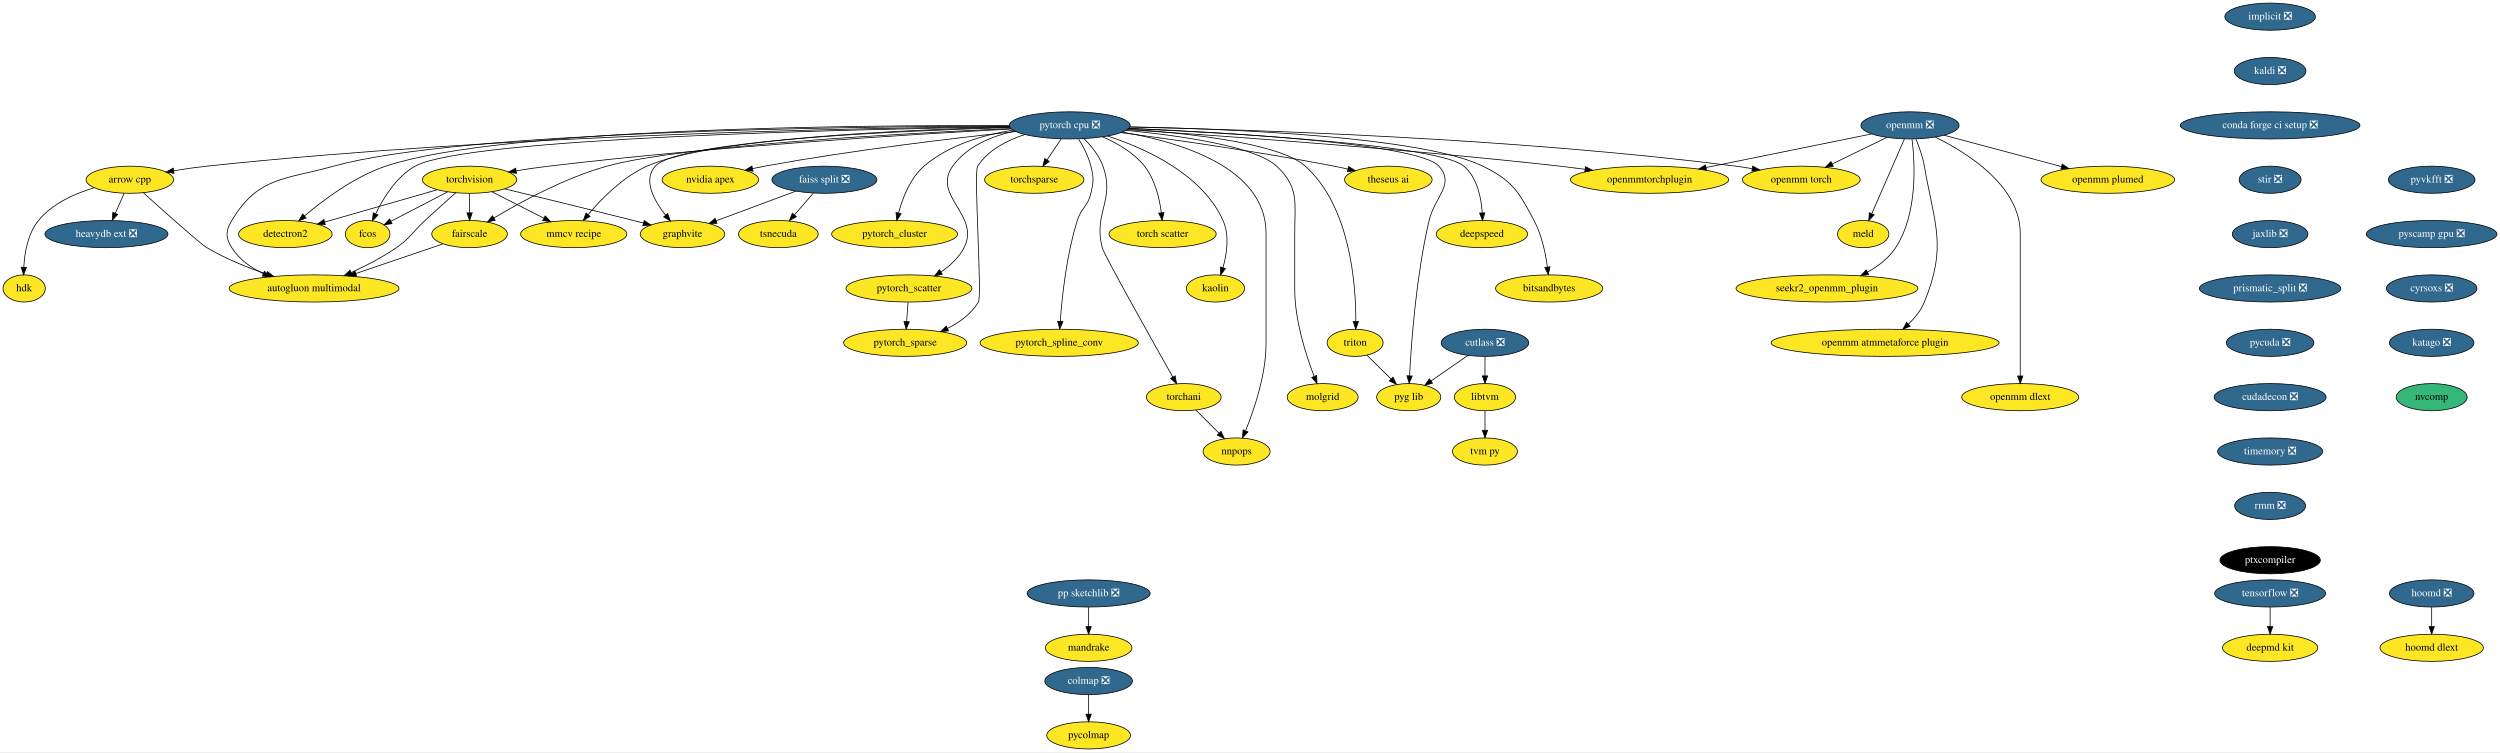
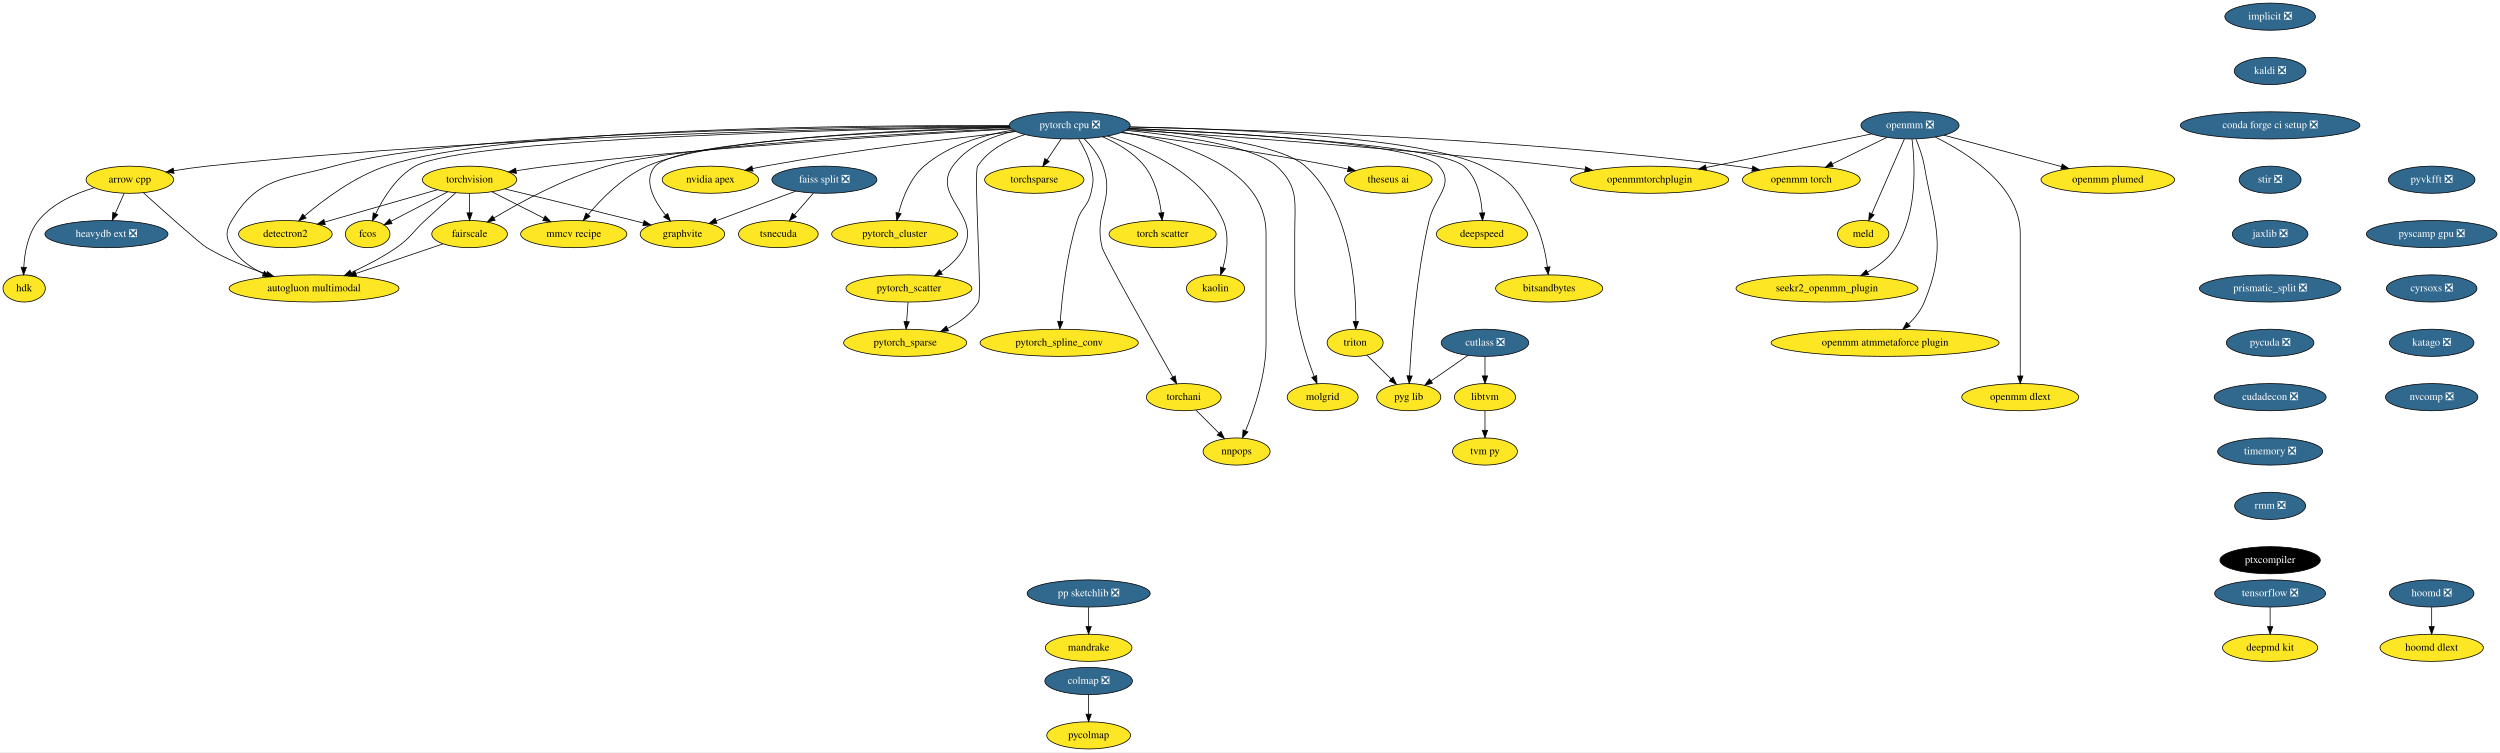
<svg xmlns="http://www.w3.org/2000/svg" xmlns:xlink="http://www.w3.org/1999/xlink" width="3311pt" height="996pt" viewBox="0.00 0.00 3311.50 996.00">
  <g id="graph0" class="graph" transform="scale(1 1) rotate(0) translate(4 992)">
    <polygon fill="white" stroke="transparent" points="-4,4 -4,-992 3307.5,-992 3307.5,4 -4,4" />
    <g id="node1" class="node">
      <g id="a_node1">
        <a xlink:href="https://github.com/conda-forge/arrow-cpp-feedstock" xlink:title="arrow cpp">
          <ellipse fill="#fde725" stroke="black" cx="168" cy="-754" rx="58" ry="18" />
          <text text-anchor="middle" x="168" y="-750.3" font-family="Times,serif" font-size="14.00">arrow cpp</text>
        </a>
      </g>
    </g>
    <g id="node2" class="node">
      <g id="a_node2">
        <a xlink:href="https://github.com/conda-forge/heavydb-ext-feedstock/pull/49" xlink:title="heavydb ext ❎">
          <ellipse fill="#31688e" stroke="black" cx="137" cy="-682" rx="81.49" ry="18" />
          <text text-anchor="middle" x="137" y="-678.3" font-family="Times,serif" font-size="14.00" fill="white">heavydb ext ❎</text>
        </a>
      </g>
    </g>
    <g id="edge1" class="edge">
      <path fill="none" stroke="black" d="M160.5,-736.05C156.97,-728.09 152.68,-718.41 148.74,-709.51" />
      <polygon fill="black" stroke="black" points="151.9,-708 144.65,-700.28 145.5,-710.84 151.9,-708" />
    </g>
    <g id="node3" class="node">
      <g id="a_node3">
        <a xlink:href="https://github.com/conda-forge/hdk-feedstock" xlink:title="hdk">
          <ellipse fill="#fde725" stroke="black" cx="28" cy="-610" rx="28" ry="18" />
          <text text-anchor="middle" x="28" y="-606.3" font-family="Times,serif" font-size="14.00">hdk</text>
        </a>
      </g>
    </g>
    <g id="edge2" class="edge">
      <path fill="none" stroke="black" d="M120.81,-743.38C95.33,-735.79 65.41,-722.57 47,-700 32.91,-682.72 28.58,-657.46 27.53,-638.25" />
      <polygon fill="black" stroke="black" points="31.02,-637.93 27.25,-628.03 24.03,-638.12 31.02,-637.93" />
    </g>
    <g id="node4" class="node">
      <g id="a_node4">
        <a xlink:href="https://github.com/conda-forge/autogluon.multimodal-feedstock" xlink:title="autogluon multimodal">
          <ellipse fill="#fde725" stroke="black" cx="412" cy="-610" rx="112.5" ry="18" />
          <text text-anchor="middle" x="412" y="-606.3" font-family="Times,serif" font-size="14.00">autogluon multimodal</text>
        </a>
      </g>
    </g>
    <g id="edge3" class="edge">
      <path fill="none" stroke="black" d="M185.9,-736.76C212.61,-712.62 260.76,-669.5 270,-664 294.45,-649.43 323.6,-637.71 349.1,-629.03" />
      <polygon fill="black" stroke="black" points="350.29,-632.33 358.68,-625.86 348.09,-625.68 350.29,-632.33" />
    </g>
    <g id="node5" class="node">
      <g id="a_node5">
        <a xlink:href="https://github.com/conda-forge/implicit-feedstock/pull/54" xlink:title="implicit ❎">
          <ellipse fill="#31688e" stroke="black" cx="3003" cy="-970" rx="60" ry="18" />
          <text text-anchor="middle" x="3003" y="-966.3" font-family="Times,serif" font-size="14.00" fill="white">implicit ❎</text>
        </a>
      </g>
    </g>
    <g id="node6" class="node">
      <g id="a_node6">
        <a xlink:href="https://github.com/conda-forge/kaldi-feedstock/pull/39" xlink:title="kaldi ❎">
          <ellipse fill="#31688e" stroke="black" cx="3003" cy="-898" rx="47.5" ry="18" />
          <text text-anchor="middle" x="3003" y="-894.3" font-family="Times,serif" font-size="14.00" fill="white">kaldi ❎</text>
        </a>
      </g>
    </g>
    <g id="node7" class="node">
      <g id="a_node7">
        <a xlink:href="https://github.com/conda-forge/conda-forge-ci-setup-feedstock/pull/243" xlink:title="conda forge ci setup ❎">
          <ellipse fill="#31688e" stroke="black" cx="3003" cy="-826" rx="119" ry="18" />
          <text text-anchor="middle" x="3003" y="-822.3" font-family="Times,serif" font-size="14.00" fill="white">conda forge ci setup ❎</text>
        </a>
      </g>
    </g>
    <g id="node16" class="node">
      <g id="a_node16">
        <a xlink:href="https://github.com/conda-forge/stir-feedstock/pull/82" xlink:title="stir ❎">
          <ellipse fill="#31688e" stroke="black" cx="3003" cy="-754" rx="41" ry="18" />
          <text text-anchor="middle" x="3003" y="-750.3" font-family="Times,serif" font-size="14.00" fill="white">stir ❎</text>
        </a>
      </g>
    </g>
    <g id="node8" class="node">
      <g id="a_node8">
        <a xlink:href="https://github.com/conda-forge/torchvision-feedstock" xlink:title="torchvision">
          <ellipse fill="#fde725" stroke="black" cx="618" cy="-754" rx="62.5" ry="18" />
          <text text-anchor="middle" x="618" y="-750.3" font-family="Times,serif" font-size="14.00">torchvision</text>
        </a>
      </g>
    </g>
    <g id="edge6" class="edge">
      <path fill="none" stroke="black" d="M599.55,-736.65C587.86,-726.24 572.46,-712.42 559,-700 541.9,-684.23 540.13,-677.24 521,-664 502.56,-651.24 480.59,-639.92 461.22,-631.05" />
      <polygon fill="black" stroke="black" points="462.5,-627.79 451.94,-626.9 459.64,-634.18 462.5,-627.79" />
    </g>
    <g id="node9" class="node">
      <g id="a_node9">
        <a xlink:href="https://github.com/conda-forge/detectron2-feedstock" xlink:title="detectron2">
          <ellipse fill="#fde725" stroke="black" cx="374" cy="-682" rx="61.99" ry="18" />
          <text text-anchor="middle" x="374" y="-678.3" font-family="Times,serif" font-size="14.00">detectron2</text>
        </a>
      </g>
    </g>
    <g id="edge7" class="edge">
      <path fill="none" stroke="black" d="M575.22,-740.73C533.67,-728.81 470.52,-710.69 426.07,-697.94" />
      <polygon fill="black" stroke="black" points="426.9,-694.54 416.32,-695.14 424.97,-701.26 426.9,-694.54" />
    </g>
    <g id="node10" class="node">
      <g id="a_node10">
        <a xlink:href="https://github.com/conda-forge/fcos-feedstock" xlink:title="fcos">
          <ellipse fill="#fde725" stroke="black" cx="483" cy="-682" rx="29.5" ry="18" />
          <text text-anchor="middle" x="483" y="-678.3" font-family="Times,serif" font-size="14.00">fcos</text>
        </a>
      </g>
    </g>
    <g id="edge8" class="edge">
      <path fill="none" stroke="black" d="M589.04,-737.98C566.94,-726.52 536.55,-710.77 513.97,-699.06" />
      <polygon fill="black" stroke="black" points="515.3,-695.81 504.82,-694.31 512.08,-702.02 515.3,-695.81" />
    </g>
    <g id="node11" class="node">
      <g id="a_node11">
        <a xlink:href="https://github.com/conda-forge/fairscale-feedstock" xlink:title="fairscale">
          <ellipse fill="#fde725" stroke="black" cx="618" cy="-682" rx="50.09" ry="18" />
          <text text-anchor="middle" x="618" y="-678.3" font-family="Times,serif" font-size="14.00">fairscale</text>
        </a>
      </g>
    </g>
    <g id="edge9" class="edge">
      <path fill="none" stroke="black" d="M618,-735.7C618,-727.98 618,-718.71 618,-710.11" />
      <polygon fill="black" stroke="black" points="621.5,-710.1 618,-700.1 614.5,-710.1 621.5,-710.1" />
    </g>
    <g id="node12" class="node">
      <g id="a_node12">
        <a xlink:href="https://github.com/conda-forge/graphvite-feedstock" xlink:title="graphvite">
          <ellipse fill="#fde725" stroke="black" cx="900" cy="-682" rx="56" ry="18" />
          <text text-anchor="middle" x="900" y="-678.3" font-family="Times,serif" font-size="14.00">graphvite</text>
        </a>
      </g>
    </g>
    <g id="edge10" class="edge">
      <path fill="none" stroke="black" d="M664.62,-741.85C708.6,-731.27 776.35,-714.83 835,-700 839.31,-698.91 843.79,-697.77 848.27,-696.61" />
      <polygon fill="black" stroke="black" points="849.26,-699.97 858.07,-694.07 847.51,-693.19 849.26,-699.97" />
    </g>
    <g id="node13" class="node">
      <g id="a_node13">
        <a xlink:href="https://github.com/conda-forge/mmcv-recipe-feedstock" xlink:title="mmcv recipe">
          <ellipse fill="#fde725" stroke="black" cx="756" cy="-682" rx="70.39" ry="18" />
          <text text-anchor="middle" x="756" y="-678.3" font-family="Times,serif" font-size="14.00">mmcv recipe</text>
        </a>
      </g>
    </g>
    <g id="edge11" class="edge">
      <path fill="none" stroke="black" d="M647.6,-737.98C667.7,-727.79 694.5,-714.19 716.43,-703.07" />
      <polygon fill="black" stroke="black" points="718.15,-706.12 725.49,-698.48 714.99,-699.88 718.15,-706.12" />
    </g>
    <g id="edge12" class="edge">
      <path fill="none" stroke="black" d="M582.59,-668.97C550.91,-658.2 503.96,-642.25 467.32,-629.8" />
      <polygon fill="black" stroke="black" points="468.36,-626.46 457.77,-626.55 466.11,-633.08 468.36,-626.46" />
    </g>
    <g id="node14" class="node">
      <g id="a_node14">
        <a xlink:href="https://github.com/conda-forge/tensorflow-feedstock/pull/321" xlink:title="tensorflow ❎">
          <ellipse fill="#31688e" stroke="black" cx="3003" cy="-206" rx="73.5" ry="18" />
          <text text-anchor="middle" x="3003" y="-202.3" font-family="Times,serif" font-size="14.00" fill="white">tensorflow ❎</text>
        </a>
      </g>
    </g>
    <g id="node15" class="node">
      <g id="a_node15">
        <a xlink:href="https://github.com/conda-forge/deepmd-kit-feedstock" xlink:title="deepmd kit">
          <ellipse fill="#fde725" stroke="black" cx="3003" cy="-134" rx="63.09" ry="18" />
          <text text-anchor="middle" x="3003" y="-130.3" font-family="Times,serif" font-size="14.00">deepmd kit</text>
        </a>
      </g>
    </g>
    <g id="edge13" class="edge">
      <path fill="none" stroke="black" d="M3003,-187.7C3003,-179.98 3003,-170.71 3003,-162.11" />
      <polygon fill="black" stroke="black" points="3006.5,-162.1 3003,-152.1 2999.5,-162.1 3006.5,-162.1" />
    </g>
    <g id="node38" class="node">
      <g id="a_node38">
        <a xlink:href="https://github.com/conda-forge/jaxlib-feedstock/pull/181" xlink:title="jaxlib ❎">
          <ellipse fill="#31688e" stroke="black" cx="3003" cy="-682" rx="50.09" ry="18" />
          <text text-anchor="middle" x="3003" y="-678.3" font-family="Times,serif" font-size="14.00" fill="white">jaxlib ❎</text>
        </a>
      </g>
    </g>
    <g id="node17" class="node">
      <g id="a_node17">
        <a xlink:href="https://github.com/conda-forge/hoomd-feedstock/pull/86" xlink:title="hoomd ❎">
          <ellipse fill="#31688e" stroke="black" cx="3217" cy="-206" rx="56" ry="18" />
          <text text-anchor="middle" x="3217" y="-202.3" font-family="Times,serif" font-size="14.00" fill="white">hoomd ❎</text>
        </a>
      </g>
    </g>
    <g id="node18" class="node">
      <g id="a_node18">
        <a xlink:href="https://github.com/conda-forge/hoomd-dlext-feedstock" xlink:title="hoomd dlext">
          <ellipse fill="#fde725" stroke="black" cx="3217" cy="-134" rx="68.49" ry="18" />
          <text text-anchor="middle" x="3217" y="-130.3" font-family="Times,serif" font-size="14.00">hoomd dlext</text>
        </a>
      </g>
    </g>
    <g id="edge15" class="edge">
      <path fill="none" stroke="black" d="M3217,-187.7C3217,-179.98 3217,-170.71 3217,-162.11" />
      <polygon fill="black" stroke="black" points="3220.5,-162.1 3217,-152.1 3213.5,-162.1 3220.5,-162.1" />
    </g>
    <g id="node19" class="node">
      <g id="a_node19">
        <a xlink:href="https://github.com/conda-forge/pytorch-cpu-feedstock/pull/171" xlink:title="pytorch cpu ❎">
          <ellipse fill="#31688e" stroke="black" cx="1413" cy="-826" rx="80" ry="18" />
          <text text-anchor="middle" x="1413" y="-822.3" font-family="Times,serif" font-size="14.00" fill="white">pytorch cpu ❎</text>
        </a>
      </g>
    </g>
    <g id="edge16" class="edge">
      <path fill="none" stroke="black" d="M1333.07,-824.55C1146.43,-822.8 667.55,-814.2 270,-772 255.78,-770.49 240.53,-768.27 226.27,-765.94" />
      <polygon fill="black" stroke="black" points="226.54,-762.43 216.09,-764.22 225.37,-769.34 226.54,-762.43" />
    </g>
    <g id="edge17" class="edge">
      <path fill="none" stroke="black" d="M1333,-825.09C1131.18,-824.61 605.57,-818.76 438,-772 372.5,-753.72 337.99,-758.31 303,-700 294.77,-686.28 294.51,-677.56 303,-664 312.7,-648.5 328.38,-637.41 344.85,-629.53" />
      <polygon fill="black" stroke="black" points="346.32,-632.71 354.06,-625.48 343.49,-626.31 346.32,-632.71" />
    </g>
    <g id="edge18" class="edge">
      <path fill="none" stroke="black" d="M1335.7,-821.18C1207.89,-814.39 944.6,-798.4 723,-772 708.98,-770.33 693.97,-768.14 679.82,-765.89" />
      <polygon fill="black" stroke="black" points="680.11,-762.4 669.68,-764.25 678.99,-769.31 680.11,-762.4" />
    </g>
    <g id="edge19" class="edge">
      <path fill="none" stroke="black" d="M1332.78,-825.67C1140.65,-826.42 658.79,-822.99 507,-772 465.41,-758.03 424.52,-727.43 399.3,-706.03" />
      <polygon fill="black" stroke="black" points="401.53,-703.34 391.68,-699.44 396.95,-708.63 401.53,-703.34" />
    </g>
    <g id="edge20" class="edge">
      <path fill="none" stroke="black" d="M1333.37,-824.03C1132.02,-821.03 613.73,-809.7 546,-772 521.15,-758.17 503.78,-729.93 493.65,-708.95" />
      <polygon fill="black" stroke="black" points="496.73,-707.26 489.39,-699.61 490.36,-710.16 496.73,-707.26" />
    </g>
    <g id="edge21" class="edge">
      <path fill="none" stroke="black" d="M1334.92,-821.82C1193.07,-815.45 898.63,-799.35 800,-772 744.62,-756.64 685.79,-724.63 650.47,-703.48" />
      <polygon fill="black" stroke="black" points="651.95,-700.29 641.59,-698.09 648.32,-706.27 651.95,-700.29" />
    </g>
    <g id="edge22" class="edge">
      <path fill="none" stroke="black" d="M1333.86,-823.12C1189.41,-818.88 894.96,-806.09 864,-772 847.33,-753.65 862.19,-726.57 877.56,-707.11" />
      <polygon fill="black" stroke="black" points="880.37,-709.2 884.09,-699.28 875,-704.72 880.37,-709.2" />
    </g>
    <g id="edge23" class="edge">
      <path fill="none" stroke="black" d="M1333.48,-823.67C1199.92,-820.41 936.94,-809.32 853,-772 821.11,-757.82 792.74,-728.88 775.05,-707.84" />
      <polygon fill="black" stroke="black" points="777.62,-705.46 768.58,-699.93 772.2,-709.89 777.62,-705.46" />
    </g>
    <g id="node20" class="node">
      <g id="a_node20">
        <a xlink:href="https://github.com/conda-forge/nvidia-apex-feedstock" xlink:title="nvidia apex">
          <ellipse fill="#fde725" stroke="black" cx="937" cy="-754" rx="63.89" ry="18" />
          <text text-anchor="middle" x="937" y="-750.3" font-family="Times,serif" font-size="14.00">nvidia apex</text>
        </a>
      </g>
    </g>
    <g id="edge24" class="edge">
      <path fill="none" stroke="black" d="M1341.5,-817.84C1260.49,-809.21 1124.68,-793.19 1009,-772 1003.71,-771.03 998.22,-769.92 992.75,-768.75" />
      <polygon fill="black" stroke="black" points="993.47,-765.32 982.95,-766.58 991.95,-772.16 993.47,-765.32" />
    </g>
    <g id="node21" class="node">
      <g id="a_node21">
        <a xlink:href="https://github.com/conda-forge/pytorch_cluster-feedstock" xlink:title="pytorch_cluster">
          <ellipse fill="#fde725" stroke="black" cx="1181" cy="-682" rx="83.39" ry="18" />
          <text text-anchor="middle" x="1181" y="-678.3" font-family="Times,serif" font-size="14.00">pytorch_cluster</text>
        </a>
      </g>
    </g>
    <g id="edge25" class="edge">
      <path fill="none" stroke="black" d="M1337.98,-819.73C1298.89,-813.5 1252.59,-800.18 1220,-772 1201.53,-756.03 1191.47,-729.66 1186.23,-709.76" />
      <polygon fill="black" stroke="black" points="1189.63,-708.95 1183.9,-700.03 1182.82,-710.57 1189.63,-708.95" />
    </g>
    <g id="node22" class="node">
      <g id="a_node22">
        <a xlink:href="https://github.com/conda-forge/pytorch_scatter-feedstock" xlink:title="pytorch_scatter">
          <ellipse fill="#fde725" stroke="black" cx="1200" cy="-610" rx="83.39" ry="18" />
          <text text-anchor="middle" x="1200" y="-606.3" font-family="Times,serif" font-size="14.00">pytorch_scatter</text>
        </a>
      </g>
    </g>
    <g id="edge26" class="edge">
      <path fill="none" stroke="black" d="M1340.24,-818.51C1309.65,-811.77 1276.86,-798.37 1258,-772 1229.82,-732.58 1295.01,-707.18 1273,-664 1266.3,-650.86 1254.66,-640.22 1242.61,-632.01" />
      <polygon fill="black" stroke="black" points="1244.16,-628.85 1233.83,-626.47 1240.42,-634.77 1244.16,-628.85" />
    </g>
    <g id="node23" class="node">
      <g id="a_node23">
        <a xlink:href="https://github.com/conda-forge/pytorch_spline_conv-feedstock" xlink:title="pytorch_spline_conv">
          <ellipse fill="#fde725" stroke="black" cx="1399" cy="-538" rx="104.78" ry="18" />
          <text text-anchor="middle" x="1399" y="-534.3" font-family="Times,serif" font-size="14.00">pytorch_spline_conv</text>
        </a>
      </g>
    </g>
    <g id="edge27" class="edge">
      <path fill="none" stroke="black" d="M1424.89,-807.72C1431.01,-797.76 1437.84,-784.73 1441,-772 1444.85,-756.47 1444.68,-751.57 1441,-736 1436.89,-718.59 1428.39,-717.06 1423,-700 1408.63,-654.48 1402.77,-598.94 1400.45,-566.42" />
      <polygon fill="black" stroke="black" points="1403.94,-566.07 1399.79,-556.32 1396.95,-566.53 1403.94,-566.07" />
    </g>
    <g id="node24" class="node">
      <g id="a_node24">
        <a xlink:href="https://github.com/conda-forge/pytorch_sparse-feedstock" xlink:title="pytorch_sparse">
          <ellipse fill="#fde725" stroke="black" cx="1195" cy="-538" rx="81.49" ry="18" />
          <text text-anchor="middle" x="1195" y="-534.3" font-family="Times,serif" font-size="14.00">pytorch_sparse</text>
        </a>
      </g>
    </g>
    <g id="edge28" class="edge">
      <path fill="none" stroke="black" d="M1353.45,-813.88C1329.86,-806.25 1305.06,-793.43 1291,-772 1285.52,-763.64 1297.1,-600.6 1292,-592 1282.79,-576.48 1267.26,-565.21 1251.29,-557.16" />
      <polygon fill="black" stroke="black" points="1252.43,-553.83 1241.88,-552.79 1249.48,-560.18 1252.43,-553.83" />
    </g>
    <g id="node25" class="node">
      <g id="a_node25">
        <a xlink:href="https://github.com/conda-forge/torchani-feedstock" xlink:title="torchani">
          <ellipse fill="#fde725" stroke="black" cx="1564" cy="-466" rx="49.5" ry="18" />
          <text text-anchor="middle" x="1564" y="-462.3" font-family="Times,serif" font-size="14.00">torchani</text>
        </a>
      </g>
    </g>
    <g id="edge29" class="edge">
      <path fill="none" stroke="black" d="M1432.01,-808.38C1441.48,-798.82 1451.96,-785.95 1457,-772 1473.3,-726.85 1444.09,-710.5 1456,-664 1458.37,-654.73 1520.6,-543.86 1549.5,-492.64" />
      <polygon fill="black" stroke="black" points="1552.62,-494.24 1554.49,-483.81 1546.52,-490.8 1552.62,-494.24" />
    </g>
    <g id="node26" class="node">
      <g id="a_node26">
        <a xlink:href="https://github.com/conda-forge/openmm-torch-feedstock" xlink:title="openmm torch">
          <ellipse fill="#fde725" stroke="black" cx="2382" cy="-754" rx="78" ry="18" />
          <text text-anchor="middle" x="2382" y="-750.3" font-family="Times,serif" font-size="14.00">openmm torch</text>
        </a>
      </g>
    </g>
    <g id="edge30" class="edge">
      <path fill="none" stroke="black" d="M1492.39,-823.76C1647.31,-820.57 2000.54,-809.45 2295,-772 2302.14,-771.09 2309.57,-769.95 2316.95,-768.69" />
      <polygon fill="black" stroke="black" points="2317.72,-772.1 2326.95,-766.9 2316.49,-765.21 2317.72,-772.1" />
    </g>
    <g id="node27" class="node">
      <g id="a_node27">
        <a xlink:href="https://github.com/conda-forge/torchsparse-feedstock" xlink:title="torchsparse">
          <ellipse fill="#fde725" stroke="black" cx="1366" cy="-754" rx="65.79" ry="18" />
          <text text-anchor="middle" x="1366" y="-750.3" font-family="Times,serif" font-size="14.00">torchsparse</text>
        </a>
      </g>
    </g>
    <g id="edge31" class="edge">
      <path fill="none" stroke="black" d="M1401.62,-808.05C1396.02,-799.71 1389.16,-789.49 1382.95,-780.25" />
      <polygon fill="black" stroke="black" points="1385.75,-778.14 1377.27,-771.79 1379.94,-782.04 1385.75,-778.14" />
    </g>
    <g id="node28" class="node">
      <g id="a_node28">
        <a xlink:href="https://github.com/conda-forge/torch-scatter-feedstock" xlink:title="torch scatter">
          <ellipse fill="#fde725" stroke="black" cx="1536" cy="-682" rx="71" ry="18" />
          <text text-anchor="middle" x="1536" y="-678.3" font-family="Times,serif" font-size="14.00">torch scatter</text>
        </a>
      </g>
    </g>
    <g id="edge32" class="edge">
      <path fill="none" stroke="black" d="M1456.57,-810.78C1476.1,-802.36 1497.87,-789.78 1512,-772 1525.96,-754.43 1531.83,-729.39 1534.28,-710.35" />
      <polygon fill="black" stroke="black" points="1537.78,-710.51 1535.34,-700.2 1530.82,-709.79 1537.78,-710.51" />
    </g>
    <g id="node29" class="node">
      <g id="a_node29">
        <a xlink:href="https://github.com/conda-forge/kaolin-feedstock" xlink:title="kaolin">
          <ellipse fill="#fde725" stroke="black" cx="1606" cy="-610" rx="38.5" ry="18" />
          <text text-anchor="middle" x="1606" y="-606.3" font-family="Times,serif" font-size="14.00">kaolin</text>
        </a>
      </g>
    </g>
    <g id="edge33" class="edge">
      <path fill="none" stroke="black" d="M1462.96,-811.86C1513.62,-795.39 1588.36,-761.54 1616,-700 1624.83,-680.34 1621.17,-655.89 1615.95,-637.59" />
      <polygon fill="black" stroke="black" points="1619.23,-636.35 1612.88,-627.87 1612.56,-638.46 1619.23,-636.35" />
    </g>
    <g id="node30" class="node">
      <g id="a_node30">
        <a xlink:href="https://github.com/conda-forge/nnpops-feedstock" xlink:title="nnpops">
          <ellipse fill="#fde725" stroke="black" cx="1634" cy="-394" rx="44.39" ry="18" />
          <text text-anchor="middle" x="1634" y="-390.3" font-family="Times,serif" font-size="14.00">nnpops</text>
        </a>
      </g>
    </g>
    <g id="edge34" class="edge">
      <path fill="none" stroke="black" d="M1482.68,-817.06C1559.69,-803.96 1673,-769.92 1673,-683 1673,-683 1673,-683 1673,-537 1673,-495.56 1657.36,-449.67 1645.89,-421.58" />
      <polygon fill="black" stroke="black" points="1649,-419.93 1641.89,-412.07 1642.55,-422.65 1649,-419.93" />
    </g>
    <g id="node31" class="node">
      <g id="a_node31">
        <a xlink:href="https://github.com/conda-forge/triton-feedstock" xlink:title="triton">
          <ellipse fill="#fde725" stroke="black" cx="1791" cy="-538" rx="37.09" ry="18" />
          <text text-anchor="middle" x="1791" y="-534.3" font-family="Times,serif" font-size="14.00">triton</text>
        </a>
      </g>
    </g>
    <g id="edge35" class="edge">
      <path fill="none" stroke="black" d="M1490.09,-821.17C1571.04,-815.58 1691.22,-802.32 1725,-772 1784.63,-718.47 1792.05,-615.51 1791.95,-566.38" />
      <polygon fill="black" stroke="black" points="1795.45,-566.16 1791.82,-556.2 1788.45,-566.25 1795.45,-566.16" />
    </g>
    <g id="node32" class="node">
      <g id="a_node32">
        <a xlink:href="https://github.com/conda-forge/openmmtorchplugin-feedstock" xlink:title="openmmtorchplugin">
          <ellipse fill="#fde725" stroke="black" cx="2181" cy="-754" rx="104.78" ry="18" />
          <text text-anchor="middle" x="2181" y="-750.3" font-family="Times,serif" font-size="14.00">openmmtorchplugin</text>
        </a>
      </g>
    </g>
    <g id="edge36" class="edge">
      <path fill="none" stroke="black" d="M1489.08,-820.28C1610.45,-812.42 1855.29,-795.18 2062,-772 2072.8,-770.79 2084.12,-769.37 2095.32,-767.87" />
      <polygon fill="black" stroke="black" points="2096.11,-771.3 2105.55,-766.48 2095.16,-764.36 2096.11,-771.3" />
    </g>
    <g id="node33" class="node">
      <g id="a_node33">
        <a xlink:href="https://github.com/conda-forge/molgrid-feedstock" xlink:title="molgrid">
          <ellipse fill="#fde725" stroke="black" cx="1748" cy="-466" rx="47" ry="18" />
          <text text-anchor="middle" x="1748" y="-462.3" font-family="Times,serif" font-size="14.00">molgrid</text>
        </a>
      </g>
    </g>
    <g id="edge37" class="edge">
      <path fill="none" stroke="black" d="M1487.72,-819.37C1558.68,-812.5 1658.62,-798.4 1687,-772 1717,-744.1 1711,-723.97 1711,-683 1711,-683 1711,-683 1711,-609 1711,-567.71 1725.83,-521.77 1736.72,-493.63" />
      <polygon fill="black" stroke="black" points="1740.06,-494.7 1740.51,-484.11 1733.56,-492.11 1740.06,-494.7" />
    </g>
    <g id="node34" class="node">
      <g id="a_node34">
        <a xlink:href="https://github.com/conda-forge/theseus-ai-feedstock" xlink:title="theseus ai">
          <ellipse fill="#fde725" stroke="black" cx="1835" cy="-754" rx="58" ry="18" />
          <text text-anchor="middle" x="1835" y="-750.3" font-family="Times,serif" font-size="14.00">theseus ai</text>
        </a>
      </g>
    </g>
    <g id="edge38" class="edge">
      <path fill="none" stroke="black" d="M1481.03,-816.37C1551.76,-807.01 1665.55,-790.85 1763,-772 1768.9,-770.86 1775.04,-769.57 1781.15,-768.22" />
      <polygon fill="black" stroke="black" points="1782.36,-771.53 1791.34,-765.91 1780.81,-764.71 1782.36,-771.53" />
    </g>
    <g id="node35" class="node">
      <g id="a_node35">
        <a xlink:href="https://github.com/conda-forge/pyg-lib-feedstock" xlink:title="pyg lib">
          <ellipse fill="#fde725" stroke="black" cx="1862" cy="-466" rx="42.49" ry="18" />
          <text text-anchor="middle" x="1862" y="-462.3" font-family="Times,serif" font-size="14.00">pyg lib</text>
        </a>
      </g>
    </g>
    <g id="edge39" class="edge">
      <path fill="none" stroke="black" d="M1491.2,-822.15C1622.37,-816.55 1875.1,-801.97 1902,-772 1923.72,-747.8 1896.44,-731.65 1889,-700 1871.81,-626.91 1865.38,-538.24 1863.12,-494.35" />
      <polygon fill="black" stroke="black" points="1866.61,-494.01 1862.63,-484.19 1859.62,-494.35 1866.61,-494.01" />
    </g>
    <g id="node36" class="node">
      <g id="a_node36">
        <a xlink:href="https://github.com/conda-forge/deepspeed-feedstock" xlink:title="deepspeed">
          <ellipse fill="#fde725" stroke="black" cx="1959" cy="-682" rx="60.5" ry="18" />
          <text text-anchor="middle" x="1959" y="-678.3" font-family="Times,serif" font-size="14.00">deepspeed</text>
        </a>
      </g>
    </g>
    <g id="edge40" class="edge">
      <path fill="none" stroke="black" d="M1491,-821.91C1628.31,-815.76 1901.9,-800.13 1935,-772 1952.68,-756.98 1958.03,-730.44 1959.35,-710.23" />
      <polygon fill="black" stroke="black" points="1962.85,-710.18 1959.72,-700.06 1955.86,-709.93 1962.85,-710.18" />
    </g>
    <g id="node37" class="node">
      <g id="a_node37">
        <a xlink:href="https://github.com/conda-forge/bitsandbytes-feedstock" xlink:title="bitsandbytes">
          <ellipse fill="#fde725" stroke="black" cx="2048" cy="-610" rx="71" ry="18" />
          <text text-anchor="middle" x="2048" y="-606.3" font-family="Times,serif" font-size="14.00">bitsandbytes</text>
        </a>
      </g>
    </g>
    <g id="edge41" class="edge">
      <path fill="none" stroke="black" d="M1492.8,-824.08C1624.26,-821.45 1879.77,-811.28 1960,-772 1999.53,-752.65 2007.33,-738.86 2028,-700 2038.2,-680.83 2043.21,-656.67 2045.66,-638.36" />
      <polygon fill="black" stroke="black" points="2049.15,-638.68 2046.83,-628.34 2042.2,-637.86 2049.15,-638.68" />
    </g>
    <g id="edge42" class="edge">
      <path fill="none" stroke="black" d="M1198.76,-591.7C1198.21,-583.98 1197.55,-574.71 1196.94,-566.11" />
      <polygon fill="black" stroke="black" points="1200.43,-565.83 1196.22,-556.1 1193.44,-566.33 1200.43,-565.83" />
    </g>
    <g id="edge43" class="edge">
      <path fill="none" stroke="black" d="M1580.24,-448.76C1589.25,-439.75 1600.61,-428.39 1610.57,-418.43" />
      <polygon fill="black" stroke="black" points="1613.26,-420.69 1617.85,-411.15 1608.31,-415.74 1613.26,-420.69" />
    </g>
    <g id="edge44" class="edge">
      <path fill="none" stroke="black" d="M1806.76,-521.46C1816.09,-512.26 1828.1,-500.42 1838.54,-490.13" />
      <polygon fill="black" stroke="black" points="1841.13,-492.49 1845.79,-482.98 1836.22,-487.51 1841.13,-492.49" />
    </g>
    <g id="node39" class="node">
      <g id="a_node39">
        <a xlink:href="https://github.com/conda-forge/prismatic_split-feedstock/pull/38" xlink:title="prismatic_split ❎">
          <ellipse fill="#31688e" stroke="black" cx="3003" cy="-610" rx="93.68" ry="18" />
          <text text-anchor="middle" x="3003" y="-606.3" font-family="Times,serif" font-size="14.00" fill="white">prismatic_split ❎</text>
        </a>
      </g>
    </g>
    <g id="node46" class="node">
      <g id="a_node46">
        <a xlink:href="https://github.com/conda-forge/pycuda-feedstock/pull/25" xlink:title="pycuda ❎">
          <ellipse fill="#31688e" stroke="black" cx="3003" cy="-538" rx="58" ry="18" />
          <text text-anchor="middle" x="3003" y="-534.3" font-family="Times,serif" font-size="14.00" fill="white">pycuda ❎</text>
        </a>
      </g>
    </g>
    <g id="node40" class="node">
      <g id="a_node40">
        <a xlink:href="https://github.com/conda-forge/openmm-feedstock/pull/107" xlink:title="openmm ❎">
          <ellipse fill="#31688e" stroke="black" cx="2526" cy="-826" rx="65" ry="18" />
          <text text-anchor="middle" x="2526" y="-822.3" font-family="Times,serif" font-size="14.00" fill="white">openmm ❎</text>
        </a>
      </g>
    </g>
    <g id="edge47" class="edge">
      <path fill="none" stroke="black" d="M2495.11,-809.98C2474.04,-799.74 2445.92,-786.07 2422.99,-774.92" />
      <polygon fill="black" stroke="black" points="2424.36,-771.7 2413.84,-770.48 2421.3,-778 2424.36,-771.7" />
    </g>
    <g id="edge48" class="edge">
      <path fill="none" stroke="black" d="M2475.09,-814.67C2417.24,-802.93 2322.26,-783.66 2255.94,-770.21" />
      <polygon fill="black" stroke="black" points="2256.46,-766.74 2245.96,-768.18 2255.07,-773.6 2256.46,-766.74" />
    </g>
    <g id="node41" class="node">
      <g id="a_node41">
        <a xlink:href="https://github.com/conda-forge/openmm-plumed-feedstock" xlink:title="openmm plumed">
          <ellipse fill="#fde725" stroke="black" cx="2788" cy="-754" rx="88.5" ry="18" />
          <text text-anchor="middle" x="2788" y="-750.3" font-family="Times,serif" font-size="14.00">openmm plumed</text>
        </a>
      </g>
    </g>
    <g id="edge49" class="edge">
      <path fill="none" stroke="black" d="M2571.04,-812.97C2613.93,-801.51 2678.83,-784.17 2726.48,-771.44" />
      <polygon fill="black" stroke="black" points="2727.61,-774.76 2736.37,-768.8 2725.8,-768 2727.61,-774.76" />
    </g>
    <g id="node42" class="node">
      <g id="a_node42">
        <a xlink:href="https://github.com/conda-forge/meld-feedstock" xlink:title="meld">
          <ellipse fill="#fde725" stroke="black" cx="2464" cy="-682" rx="34" ry="18" />
          <text text-anchor="middle" x="2464" y="-678.3" font-family="Times,serif" font-size="14.00">meld</text>
        </a>
      </g>
    </g>
    <g id="edge50" class="edge">
      <path fill="none" stroke="black" d="M2518.52,-807.87C2507.8,-783.33 2487.99,-737.94 2475.43,-709.17" />
      <polygon fill="black" stroke="black" points="2478.52,-707.51 2471.31,-699.75 2472.11,-710.31 2478.52,-707.51" />
    </g>
    <g id="node43" class="node">
      <g id="a_node43">
        <a xlink:href="https://github.com/conda-forge/seekr2_openmm_plugin-feedstock" xlink:title="seekr2_openmm_plugin">
          <ellipse fill="#fde725" stroke="black" cx="2416" cy="-610" rx="120.48" ry="18" />
          <text text-anchor="middle" x="2416" y="-606.3" font-family="Times,serif" font-size="14.00">seekr2_openmm_plugin</text>
        </a>
      </g>
    </g>
    <g id="edge51" class="edge">
      <path fill="none" stroke="black" d="M2528.65,-807.83C2532.55,-776.45 2536.48,-708.95 2507,-664 2497.95,-650.2 2483.97,-639.54 2469.66,-631.53" />
      <polygon fill="black" stroke="black" points="2471.23,-628.4 2460.75,-626.87 2467.99,-634.6 2471.23,-628.4" />
    </g>
    <g id="node44" class="node">
      <g id="a_node44">
        <a xlink:href="https://github.com/conda-forge/openmm-atmmetaforce-plugin-feedstock" xlink:title="openmm atmmetaforce plugin">
          <ellipse fill="#fde725" stroke="black" cx="2493" cy="-538" rx="151" ry="18" />
          <text text-anchor="middle" x="2493" y="-534.3" font-family="Times,serif" font-size="14.00">openmm atmmetaforce plugin</text>
        </a>
      </g>
    </g>
    <g id="edge52" class="edge">
      <path fill="none" stroke="black" d="M2533.89,-807.75C2538.11,-797.58 2542.86,-784.33 2545,-772 2558.7,-693.18 2575.26,-666.06 2545,-592 2540.47,-580.92 2532.4,-570.91 2523.93,-562.65" />
      <polygon fill="black" stroke="black" points="2526.23,-560.01 2516.48,-555.86 2521.51,-565.18 2526.23,-560.01" />
    </g>
    <g id="node45" class="node">
      <g id="a_node45">
        <a xlink:href="https://github.com/conda-forge/openmm-dlext-feedstock" xlink:title="openmm dlext">
          <ellipse fill="#fde725" stroke="black" cx="2672" cy="-466" rx="77.5" ry="18" />
          <text text-anchor="middle" x="2672" y="-462.3" font-family="Times,serif" font-size="14.00">openmm dlext</text>
        </a>
      </g>
    </g>
    <g id="edge53" class="edge">
      <path fill="none" stroke="black" d="M2559.5,-810.48C2602.6,-789.26 2672,-745.41 2672,-683 2672,-683 2672,-683 2672,-609 2672,-569 2672,-522.65 2672,-494.08" />
      <polygon fill="black" stroke="black" points="2675.5,-494.05 2672,-484.05 2668.5,-494.05 2675.5,-494.05" />
    </g>
    <g id="node53" class="node">
      <g id="a_node53">
        <a xlink:href="https://github.com/conda-forge/cudadecon-feedstock/pull/18" xlink:title="cudadecon ❎">
          <ellipse fill="#31688e" stroke="black" cx="3003" cy="-466" rx="74.19" ry="18" />
          <text text-anchor="middle" x="3003" y="-462.3" font-family="Times,serif" font-size="14.00" fill="white">cudadecon ❎</text>
        </a>
      </g>
    </g>
    <g id="node47" class="node">
      <g id="a_node47">
        <a xlink:href="https://github.com/conda-forge/pp-sketchlib-feedstock/pull/40" xlink:title="pp sketchlib ❎">
          <ellipse fill="#31688e" stroke="black" cx="1438" cy="-206" rx="81.49" ry="18" />
          <text text-anchor="middle" x="1438" y="-202.3" font-family="Times,serif" font-size="14.00" fill="white">pp sketchlib ❎</text>
        </a>
      </g>
    </g>
    <g id="node48" class="node">
      <g id="a_node48">
        <a xlink:href="https://github.com/conda-forge/mandrake-feedstock" xlink:title="mandrake">
          <ellipse fill="#fde725" stroke="black" cx="1438" cy="-134" rx="57.39" ry="18" />
          <text text-anchor="middle" x="1438" y="-130.3" font-family="Times,serif" font-size="14.00">mandrake</text>
        </a>
      </g>
    </g>
    <g id="edge55" class="edge">
      <path fill="none" stroke="black" d="M1438,-187.7C1438,-179.98 1438,-170.71 1438,-162.11" />
      <polygon fill="black" stroke="black" points="1441.5,-162.1 1438,-152.1 1434.5,-162.1 1441.5,-162.1" />
    </g>
    <g id="node49" class="node">
      <g id="a_node49">
        <a xlink:href="https://github.com/conda-forge/faiss-split-feedstock/pull/68" xlink:title="faiss split ❎">
          <ellipse fill="#31688e" stroke="black" cx="1088" cy="-754" rx="69.59" ry="18" />
          <text text-anchor="middle" x="1088" y="-750.3" font-family="Times,serif" font-size="14.00" fill="white">faiss split ❎</text>
        </a>
      </g>
    </g>
    <g id="edge56" class="edge">
      <path fill="none" stroke="black" d="M1049.96,-738.83C1019.52,-727.5 976.78,-711.59 944.71,-699.65" />
      <polygon fill="black" stroke="black" points="945.72,-696.29 935.13,-696.08 943.28,-702.85 945.72,-696.29" />
    </g>
    <g id="node50" class="node">
      <g id="a_node50">
        <a xlink:href="https://github.com/conda-forge/tsnecuda-feedstock" xlink:title="tsnecuda">
          <ellipse fill="#fde725" stroke="black" cx="1027" cy="-682" rx="52.79" ry="18" />
          <text text-anchor="middle" x="1027" y="-678.3" font-family="Times,serif" font-size="14.00">tsnecuda</text>
        </a>
      </g>
    </g>
    <g id="edge57" class="edge">
      <path fill="none" stroke="black" d="M1073.23,-736.05C1065.74,-727.46 1056.5,-716.86 1048.26,-707.4" />
      <polygon fill="black" stroke="black" points="1050.84,-705.03 1041.63,-699.79 1045.56,-709.63 1050.84,-705.03" />
    </g>
    <g id="node51" class="node">
      <g id="a_node51">
        <a xlink:href="https://github.com/conda-forge/libtvm-feedstock" xlink:title="libtvm">
          <ellipse fill="#fde725" stroke="black" cx="1963" cy="-466" rx="40.5" ry="18" />
          <text text-anchor="middle" x="1963" y="-462.3" font-family="Times,serif" font-size="14.00">libtvm</text>
        </a>
      </g>
    </g>
    <g id="node52" class="node">
      <g id="a_node52">
        <a xlink:href="https://github.com/conda-forge/tvm-py-feedstock" xlink:title="tvm py">
          <ellipse fill="#fde725" stroke="black" cx="1963" cy="-394" rx="43" ry="18" />
          <text text-anchor="middle" x="1963" y="-390.3" font-family="Times,serif" font-size="14.00">tvm py</text>
        </a>
      </g>
    </g>
    <g id="edge58" class="edge">
      <path fill="none" stroke="black" d="M1963,-447.7C1963,-439.98 1963,-430.71 1963,-422.11" />
      <polygon fill="black" stroke="black" points="1966.5,-422.1 1963,-412.1 1959.5,-422.1 1966.5,-422.1" />
    </g>
    <g id="node54" class="node">
      <g id="a_node54">
        <a xlink:href="https://github.com/conda-forge/timemory-feedstock/pull/15" xlink:title="timemory ❎">
          <ellipse fill="#31688e" stroke="black" cx="3003" cy="-394" rx="69.59" ry="18" />
          <text text-anchor="middle" x="3003" y="-390.3" font-family="Times,serif" font-size="14.00" fill="white">timemory ❎</text>
        </a>
      </g>
    </g>
    <g id="node55" class="node">
      <g id="a_node55">
        <a xlink:href="https://github.com/conda-forge/rmm-feedstock/pull/23" xlink:title="rmm ❎">
          <ellipse fill="#31688e" stroke="black" cx="3003" cy="-322" rx="47" ry="18" />
          <text text-anchor="middle" x="3003" y="-318.3" font-family="Times,serif" font-size="14.00" fill="white">rmm ❎</text>
        </a>
      </g>
    </g>
    <g id="node58" class="node">
      <g id="a_node58">
        <a xlink:href="https://github.com/conda-forge/ptxcompiler-feedstock" xlink:title="ptxcompiler">
          <ellipse fill="#000000" stroke="black" cx="3003" cy="-250" rx="66.5" ry="18" />
          <text text-anchor="middle" x="3003" y="-246.3" font-family="Times,serif" font-size="14.00" fill="white">ptxcompiler</text>
        </a>
      </g>
    </g>
    <g id="node56" class="node">
      <g id="a_node56">
        <a xlink:href="https://github.com/conda-forge/colmap-feedstock/pull/19" xlink:title="colmap ❎">
          <ellipse fill="#31688e" stroke="black" cx="1438" cy="-90" rx="58" ry="18" />
          <text text-anchor="middle" x="1438" y="-86.3" font-family="Times,serif" font-size="14.00" fill="white">colmap ❎</text>
        </a>
      </g>
    </g>
    <g id="node57" class="node">
      <g id="a_node57">
        <a xlink:href="https://github.com/conda-forge/pycolmap-feedstock" xlink:title="pycolmap">
          <ellipse fill="#fde725" stroke="black" cx="1438" cy="-18" rx="55.49" ry="18" />
          <text text-anchor="middle" x="1438" y="-14.3" font-family="Times,serif" font-size="14.00">pycolmap</text>
        </a>
      </g>
    </g>
    <g id="edge62" class="edge">
      <path fill="none" stroke="black" d="M1438,-71.7C1438,-63.98 1438,-54.71 1438,-46.11" />
      <polygon fill="black" stroke="black" points="1441.5,-46.1 1438,-36.1 1434.5,-46.1 1441.5,-46.1" />
    </g>
    <g id="node59" class="node">
      <g id="a_node59">
        <a xlink:href="https://github.com/conda-forge/cutlass-feedstock/pull/10" xlink:title="cutlass ❎">
          <ellipse fill="#31688e" stroke="black" cx="1963" cy="-538" rx="58" ry="18" />
          <text text-anchor="middle" x="1963" y="-534.3" font-family="Times,serif" font-size="14.00" fill="white">cutlass ❎</text>
        </a>
      </g>
    </g>
    <g id="edge64" class="edge">
      <path fill="none" stroke="black" d="M1940.33,-521.29C1925.91,-511.29 1907.07,-498.24 1891.49,-487.44" />
      <polygon fill="black" stroke="black" points="1893.42,-484.52 1883.21,-481.7 1889.44,-490.27 1893.42,-484.52" />
    </g>
    <g id="edge65" class="edge">
      <path fill="none" stroke="black" d="M1963,-519.7C1963,-511.98 1963,-502.71 1963,-494.11" />
      <polygon fill="black" stroke="black" points="1966.5,-494.1 1963,-484.1 1959.5,-494.1 1966.5,-494.1" />
    </g>
    <g id="node60" class="node">
      <g id="a_node60">
        <a xlink:href="https://github.com/conda-forge/pyvkfft-feedstock/pull/10" xlink:title="pyvkfft ❎">
          <ellipse fill="#31688e" stroke="black" cx="3217" cy="-754" rx="57.39" ry="18" />
          <text text-anchor="middle" x="3217" y="-750.3" font-family="Times,serif" font-size="14.00" fill="white">pyvkfft ❎</text>
        </a>
      </g>
    </g>
    <g id="node61" class="node">
      <g id="a_node61">
        <a xlink:href="https://github.com/conda-forge/pyscamp-gpu-feedstock/pull/6" xlink:title="pyscamp gpu ❎">
          <ellipse fill="#31688e" stroke="black" cx="3217" cy="-682" rx="86.5" ry="18" />
          <text text-anchor="middle" x="3217" y="-678.3" font-family="Times,serif" font-size="14.00" fill="white">pyscamp gpu ❎</text>
        </a>
      </g>
    </g>
    <g id="node62" class="node">
      <g id="a_node62">
        <a xlink:href="https://github.com/conda-forge/cyrsoxs-feedstock/pull/9" xlink:title="cyrsoxs ❎">
          <ellipse fill="#31688e" stroke="black" cx="3217" cy="-610" rx="60" ry="18" />
          <text text-anchor="middle" x="3217" y="-606.3" font-family="Times,serif" font-size="14.00" fill="white">cyrsoxs ❎</text>
        </a>
      </g>
    </g>
    <g id="node63" class="node">
      <g id="a_node63">
        <a xlink:href="https://github.com/conda-forge/katago-feedstock/pull/5" xlink:title="katago ❎">
          <ellipse fill="#31688e" stroke="black" cx="3217" cy="-538" rx="56" ry="18" />
          <text text-anchor="middle" x="3217" y="-534.3" font-family="Times,serif" font-size="14.00" fill="white">katago ❎</text>
        </a>
      </g>
    </g>
    <g id="node64" class="node">
      <g id="a_node64">
-         <a xlink:href="https://github.com/conda-forge/nvcomp-feedstock" xlink:title="nvcomp">
-           <ellipse fill="#35b779" stroke="black" cx="3217" cy="-466" rx="47" ry="18" />
-           <text text-anchor="middle" x="3217" y="-462.3" font-family="Times,serif" font-size="14.00">nvcomp</text>
+         <a xlink:href="https://github.com/conda-forge/nvcomp-feedstock/pull/5" xlink:title="nvcomp ❎">
+           <ellipse fill="#31688e" stroke="black" cx="3217" cy="-466" rx="61.19" ry="18" />
+           <text text-anchor="middle" x="3217" y="-462.3" font-family="Times,serif" font-size="14.00" fill="white">nvcomp ❎</text>
        </a>
      </g>
    </g>
  </g>
</svg>
